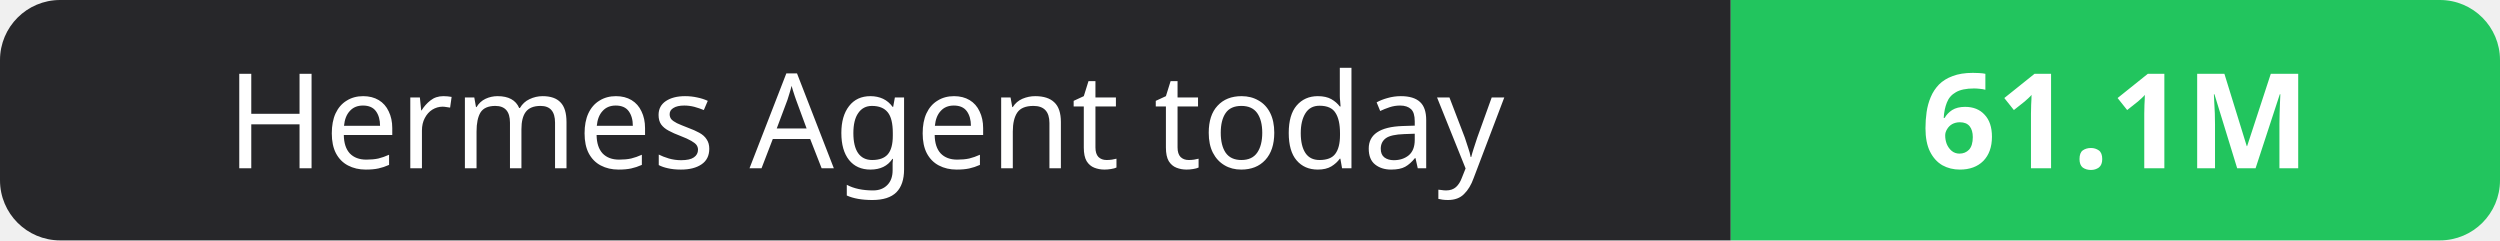
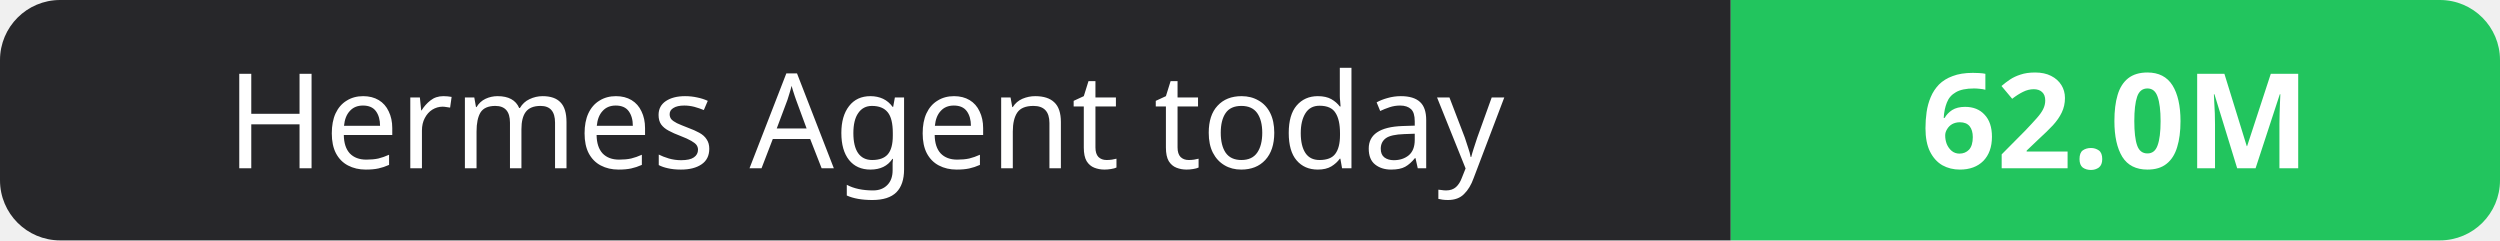
- <svg xmlns="http://www.w3.org/2000/svg" width="208" height="20" role="img" aria-label="Hermes Agent today: 61.1M">
+ <svg xmlns="http://www.w3.org/2000/svg" width="208" height="20" role="img" aria-label="Hermes Agent today: 62.0M">
  <clipPath id="r">
    <rect width="208" height="20" rx="5" fill="#fff" />
  </clipPath>
  <g clip-path="url(#r)">
    <rect width="144" height="20" fill="#27272a" />
    <rect x="144" width="64" height="20" fill="#22c55e" />
  </g>
  <g fill="#fff" text-anchor="middle" font-family="Verdana,Geneva,sans-serif" font-size="11">
    <text x="72.0" y="14">Hermes Agent today</text>
-     <text x="176.0" y="14" font-weight="700">61.1M</text>
+     <text x="176.0" y="14" font-weight="700">62.0M</text>
  </g>
</svg>
